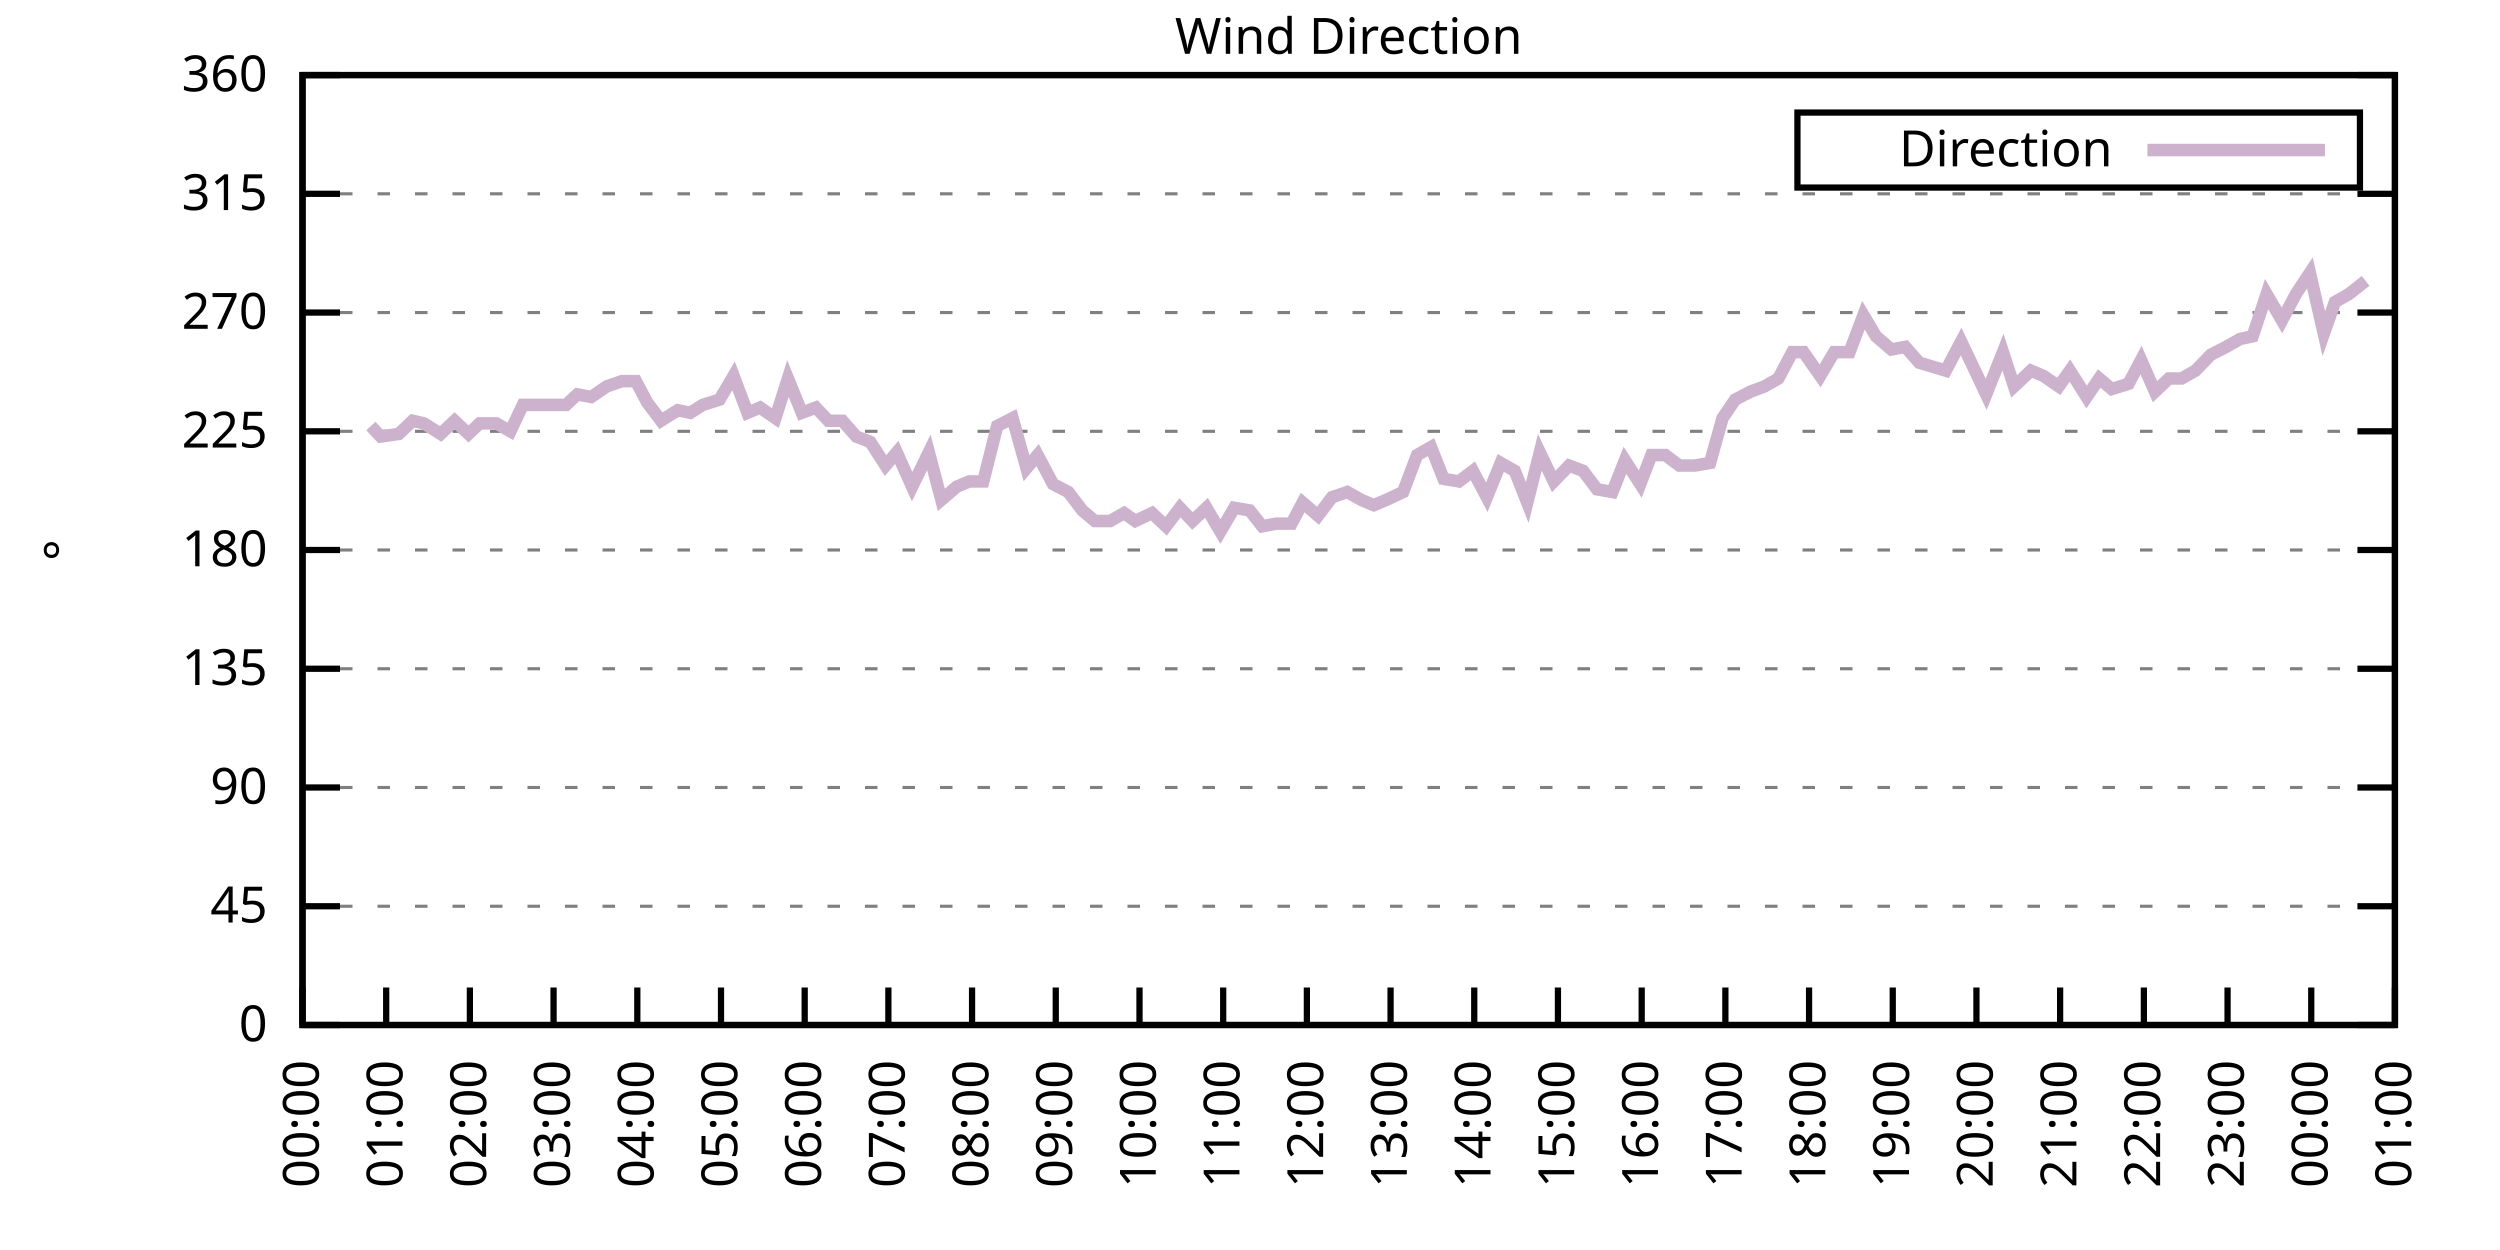
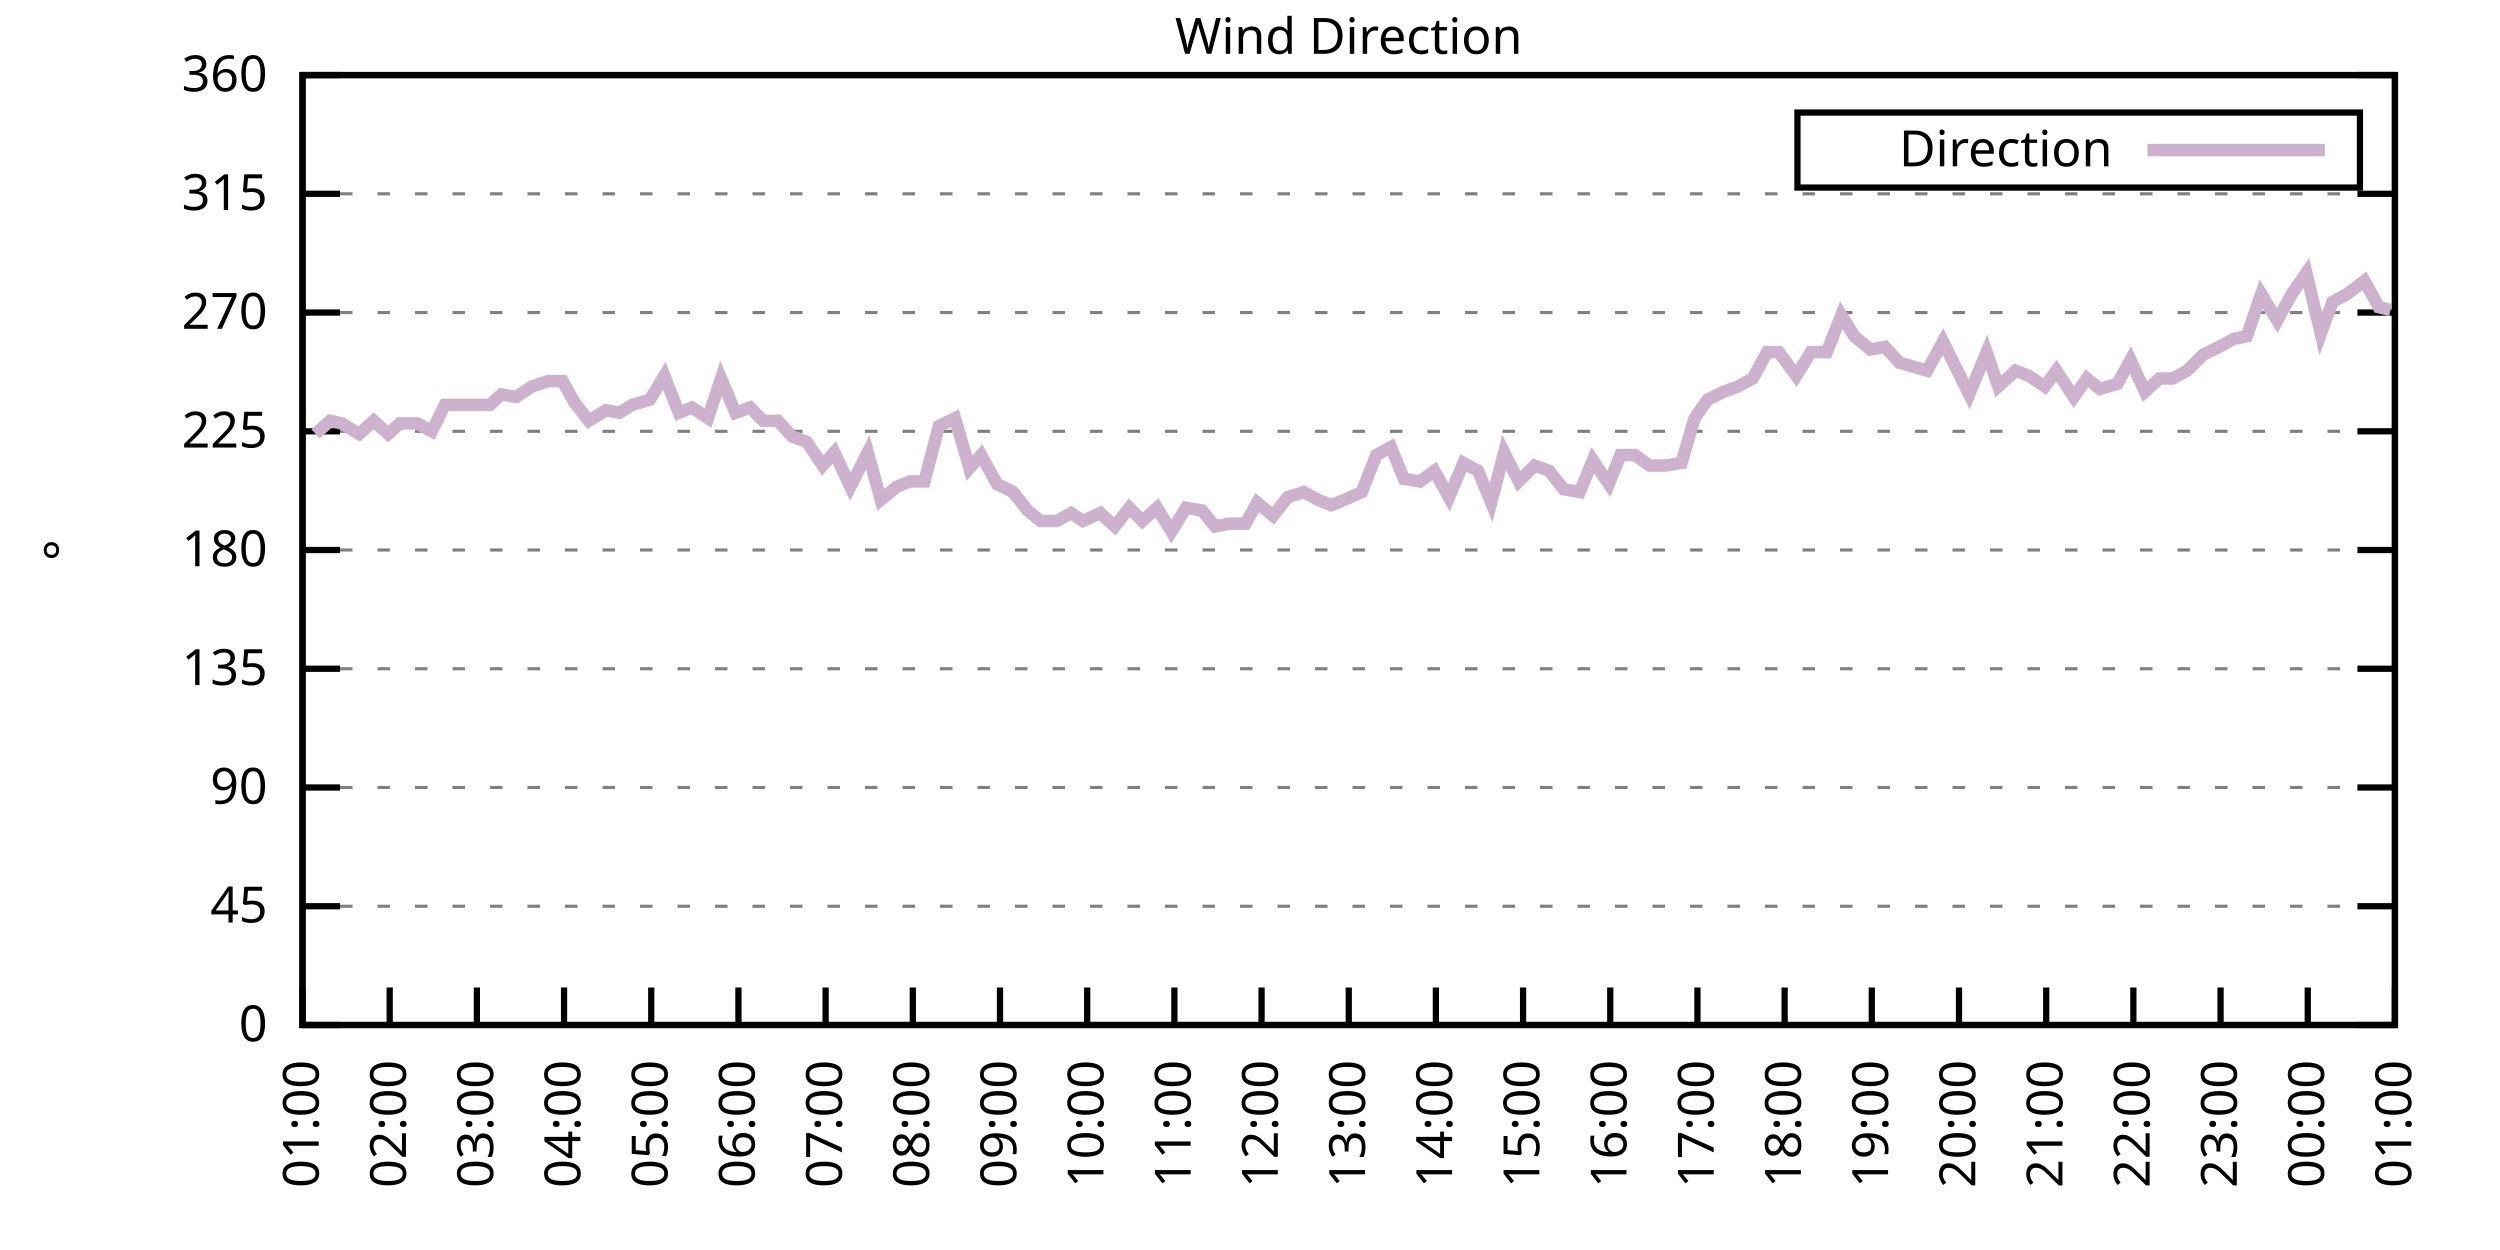
<svg xmlns="http://www.w3.org/2000/svg" xmlns:xlink="http://www.w3.org/1999/xlink" width="400" height="200" viewBox="0 0 400 200">
  <g id="gnuplot_canvas">
    <rect x="0" y="0" width="400" height="200" fill="none" />
    <defs>
      <circle id="gpDot" r="0.5" stroke-width="0.5" stroke="currentColor" />
      <path id="gpPt0" stroke-width="0.333" stroke="currentColor" d="M-1,0 h2 M0,-1 v2" />
      <path id="gpPt1" stroke-width="0.333" stroke="currentColor" d="M-1,-1 L1,1 M1,-1 L-1,1" />
      <path id="gpPt2" stroke-width="0.333" stroke="currentColor" d="M-1,0 L1,0 M0,-1 L0,1 M-1,-1 L1,1 M-1,1 L1,-1" />
      <rect id="gpPt3" stroke-width="0.333" stroke="currentColor" x="-1" y="-1" width="2" height="2" />
      <rect id="gpPt4" stroke-width="0.333" stroke="currentColor" fill="currentColor" x="-1" y="-1" width="2" height="2" />
      <circle id="gpPt5" stroke-width="0.333" stroke="currentColor" cx="0" cy="0" r="1" />
      <use xlink:href="#gpPt5" id="gpPt6" fill="currentColor" stroke="none" />
      <path id="gpPt7" stroke-width="0.333" stroke="currentColor" d="M0,-1.33 L-1.33,0.67 L1.33,0.67 z" />
      <use xlink:href="#gpPt7" id="gpPt8" fill="currentColor" stroke="none" />
      <use xlink:href="#gpPt7" id="gpPt9" stroke="currentColor" transform="rotate(180)" />
      <use xlink:href="#gpPt9" id="gpPt10" fill="currentColor" stroke="none" />
      <use xlink:href="#gpPt3" id="gpPt11" stroke="currentColor" transform="rotate(45)" />
      <use xlink:href="#gpPt11" id="gpPt12" fill="currentColor" stroke="none" />
      <path id="gpPt13" stroke-width="0.333" stroke="currentColor" d="M0,1.330 L1.265,0.411 L0.782,-1.067 L-0.782,-1.076 L-1.265,0.411 z" />
      <use xlink:href="#gpPt13" id="gpPt14" fill="currentColor" stroke="none" />
      <filter id="textbox" filterUnits="objectBoundingBox" x="0" y="0" height="1" width="1">
        <feFlood flood-color="white" flood-opacity="1" result="bgnd" />
        <feComposite in="SourceGraphic" in2="bgnd" operator="atop" />
      </filter>
      <filter id="greybox" filterUnits="objectBoundingBox" x="0" y="0" height="1" width="1">
        <feFlood flood-color="lightgrey" flood-opacity="1" result="grey" />
        <feComposite in="SourceGraphic" in2="grey" operator="atop" />
      </filter>
    </defs>
    <g fill="none" color="white" stroke="currentColor" stroke-width="1.00" stroke-linecap="butt" stroke-linejoin="miter">
</g>
    <g fill="none" color="black" stroke="currentColor" stroke-width="1.00" stroke-linecap="butt" stroke-linejoin="miter">
      <g stroke="none" shape-rendering="crispEdges">
        <polygon fill="rgb(255, 255, 255)" points="48.40,164.00 383.18,164.00 383.18,12.02 48.40,12.02 " />
      </g>
    </g>
    <g fill="none" color="black" stroke="currentColor" stroke-width="1.00" stroke-linecap="butt" stroke-linejoin="miter">
</g>
    <g fill="none" color="black" stroke="black" stroke-width="0.50" stroke-linecap="butt" stroke-linejoin="miter">
</g>
    <g fill="none" color="gray" stroke="currentColor" stroke-width="0.50" stroke-linecap="butt" stroke-linejoin="miter">
      <path stroke="gray" stroke-dasharray="2,4" class="gridline" d="M48.40,164.00 L383.19,164.00  " />
    </g>
    <g fill="none" color="gray" stroke="gray" stroke-width="1.00" stroke-linecap="butt" stroke-linejoin="miter">
</g>
    <g fill="none" color="black" stroke="currentColor" stroke-width="1.00" stroke-linecap="butt" stroke-linejoin="miter">
      <path stroke="black" d="M48.40,164.00 L54.40,164.00 M383.19,164.00 L377.19,164.00  " />
      <g transform="translate(42.80,166.60)" stroke="none" fill="black" font-family="Sans" font-size="8.00" text-anchor="end">
        <text>
          <tspan font-family="Sans"> 0</tspan>
        </text>
      </g>
    </g>
    <g fill="none" color="black" stroke="currentColor" stroke-width="1.00" stroke-linecap="butt" stroke-linejoin="miter">
</g>
    <g fill="none" color="black" stroke="black" stroke-width="0.50" stroke-linecap="butt" stroke-linejoin="miter">
</g>
    <g fill="none" color="gray" stroke="currentColor" stroke-width="0.50" stroke-linecap="butt" stroke-linejoin="miter">
      <path stroke="gray" stroke-dasharray="2,4" class="gridline" d="M48.40,145.00 L383.19,145.00  " />
    </g>
    <g fill="none" color="gray" stroke="gray" stroke-width="1.00" stroke-linecap="butt" stroke-linejoin="miter">
</g>
    <g fill="none" color="black" stroke="currentColor" stroke-width="1.00" stroke-linecap="butt" stroke-linejoin="miter">
      <path stroke="black" d="M48.40,145.00 L54.40,145.00 M383.19,145.00 L377.19,145.00  " />
      <g transform="translate(42.80,147.60)" stroke="none" fill="black" font-family="Sans" font-size="8.00" text-anchor="end">
        <text>
          <tspan font-family="Sans"> 45</tspan>
        </text>
      </g>
    </g>
    <g fill="none" color="black" stroke="currentColor" stroke-width="1.00" stroke-linecap="butt" stroke-linejoin="miter">
</g>
    <g fill="none" color="black" stroke="black" stroke-width="0.50" stroke-linecap="butt" stroke-linejoin="miter">
</g>
    <g fill="none" color="gray" stroke="currentColor" stroke-width="0.50" stroke-linecap="butt" stroke-linejoin="miter">
      <path stroke="gray" stroke-dasharray="2,4" class="gridline" d="M48.40,126.00 L383.19,126.00  " />
    </g>
    <g fill="none" color="gray" stroke="gray" stroke-width="1.00" stroke-linecap="butt" stroke-linejoin="miter">
</g>
    <g fill="none" color="black" stroke="currentColor" stroke-width="1.00" stroke-linecap="butt" stroke-linejoin="miter">
      <path stroke="black" d="M48.40,126.00 L54.40,126.00 M383.19,126.00 L377.19,126.00  " />
      <g transform="translate(42.80,128.60)" stroke="none" fill="black" font-family="Sans" font-size="8.00" text-anchor="end">
        <text>
          <tspan font-family="Sans"> 90</tspan>
        </text>
      </g>
    </g>
    <g fill="none" color="black" stroke="currentColor" stroke-width="1.00" stroke-linecap="butt" stroke-linejoin="miter">
</g>
    <g fill="none" color="black" stroke="black" stroke-width="0.50" stroke-linecap="butt" stroke-linejoin="miter">
</g>
    <g fill="none" color="gray" stroke="currentColor" stroke-width="0.50" stroke-linecap="butt" stroke-linejoin="miter">
      <path stroke="gray" stroke-dasharray="2,4" class="gridline" d="M48.40,107.00 L383.19,107.00  " />
    </g>
    <g fill="none" color="gray" stroke="gray" stroke-width="1.00" stroke-linecap="butt" stroke-linejoin="miter">
</g>
    <g fill="none" color="black" stroke="currentColor" stroke-width="1.00" stroke-linecap="butt" stroke-linejoin="miter">
      <path stroke="black" d="M48.40,107.00 L54.40,107.00 M383.19,107.00 L377.19,107.00  " />
      <g transform="translate(42.80,109.60)" stroke="none" fill="black" font-family="Sans" font-size="8.00" text-anchor="end">
        <text>
          <tspan font-family="Sans"> 135</tspan>
        </text>
      </g>
    </g>
    <g fill="none" color="black" stroke="currentColor" stroke-width="1.00" stroke-linecap="butt" stroke-linejoin="miter">
</g>
    <g fill="none" color="black" stroke="black" stroke-width="0.50" stroke-linecap="butt" stroke-linejoin="miter">
</g>
    <g fill="none" color="gray" stroke="currentColor" stroke-width="0.50" stroke-linecap="butt" stroke-linejoin="miter">
      <path stroke="gray" stroke-dasharray="2,4" class="gridline" d="M48.40,88.00 L383.19,88.00  " />
    </g>
    <g fill="none" color="gray" stroke="gray" stroke-width="1.00" stroke-linecap="butt" stroke-linejoin="miter">
</g>
    <g fill="none" color="black" stroke="currentColor" stroke-width="1.00" stroke-linecap="butt" stroke-linejoin="miter">
      <path stroke="black" d="M48.40,88.00 L54.40,88.00 M383.19,88.00 L377.19,88.00  " />
      <g transform="translate(42.80,90.60)" stroke="none" fill="black" font-family="Sans" font-size="8.00" text-anchor="end">
        <text>
          <tspan font-family="Sans"> 180</tspan>
        </text>
      </g>
    </g>
    <g fill="none" color="black" stroke="currentColor" stroke-width="1.00" stroke-linecap="butt" stroke-linejoin="miter">
</g>
    <g fill="none" color="black" stroke="black" stroke-width="0.50" stroke-linecap="butt" stroke-linejoin="miter">
</g>
    <g fill="none" color="gray" stroke="currentColor" stroke-width="0.50" stroke-linecap="butt" stroke-linejoin="miter">
      <path stroke="gray" stroke-dasharray="2,4" class="gridline" d="M48.40,69.01 L383.19,69.01  " />
    </g>
    <g fill="none" color="gray" stroke="gray" stroke-width="1.00" stroke-linecap="butt" stroke-linejoin="miter">
</g>
    <g fill="none" color="black" stroke="currentColor" stroke-width="1.00" stroke-linecap="butt" stroke-linejoin="miter">
      <path stroke="black" d="M48.40,69.01 L54.40,69.01 M383.19,69.01 L377.19,69.01  " />
      <g transform="translate(42.80,71.61)" stroke="none" fill="black" font-family="Sans" font-size="8.00" text-anchor="end">
        <text>
          <tspan font-family="Sans"> 225</tspan>
        </text>
      </g>
    </g>
    <g fill="none" color="black" stroke="currentColor" stroke-width="1.00" stroke-linecap="butt" stroke-linejoin="miter">
</g>
    <g fill="none" color="black" stroke="black" stroke-width="0.50" stroke-linecap="butt" stroke-linejoin="miter">
</g>
    <g fill="none" color="gray" stroke="currentColor" stroke-width="0.50" stroke-linecap="butt" stroke-linejoin="miter">
      <path stroke="gray" stroke-dasharray="2,4" class="gridline" d="M48.40,50.01 L383.19,50.01  " />
    </g>
    <g fill="none" color="gray" stroke="gray" stroke-width="1.00" stroke-linecap="butt" stroke-linejoin="miter">
</g>
    <g fill="none" color="black" stroke="currentColor" stroke-width="1.00" stroke-linecap="butt" stroke-linejoin="miter">
      <path stroke="black" d="M48.40,50.01 L54.40,50.01 M383.19,50.01 L377.19,50.01  " />
      <g transform="translate(42.80,52.61)" stroke="none" fill="black" font-family="Sans" font-size="8.00" text-anchor="end">
        <text>
          <tspan font-family="Sans"> 270</tspan>
        </text>
      </g>
    </g>
    <g fill="none" color="black" stroke="currentColor" stroke-width="1.00" stroke-linecap="butt" stroke-linejoin="miter">
</g>
    <g fill="none" color="black" stroke="black" stroke-width="0.50" stroke-linecap="butt" stroke-linejoin="miter">
</g>
    <g fill="none" color="gray" stroke="currentColor" stroke-width="0.50" stroke-linecap="butt" stroke-linejoin="miter">
      <path stroke="gray" stroke-dasharray="2,4" class="gridline" d="M48.40,31.01 L383.19,31.01  " />
    </g>
    <g fill="none" color="gray" stroke="gray" stroke-width="1.00" stroke-linecap="butt" stroke-linejoin="miter">
</g>
    <g fill="none" color="black" stroke="currentColor" stroke-width="1.00" stroke-linecap="butt" stroke-linejoin="miter">
      <path stroke="black" d="M48.40,31.01 L54.40,31.01 M383.19,31.01 L377.19,31.01  " />
      <g transform="translate(42.80,33.61)" stroke="none" fill="black" font-family="Sans" font-size="8.00" text-anchor="end">
        <text>
          <tspan font-family="Sans"> 315</tspan>
        </text>
      </g>
    </g>
    <g fill="none" color="black" stroke="currentColor" stroke-width="1.00" stroke-linecap="butt" stroke-linejoin="miter">
</g>
    <g fill="none" color="black" stroke="black" stroke-width="0.50" stroke-linecap="butt" stroke-linejoin="miter">
</g>
    <g fill="none" color="gray" stroke="currentColor" stroke-width="0.50" stroke-linecap="butt" stroke-linejoin="miter">
      <path stroke="gray" stroke-dasharray="2,4" class="gridline" d="M48.40,12.01 L383.19,12.01  " />
    </g>
    <g fill="none" color="gray" stroke="gray" stroke-width="1.00" stroke-linecap="butt" stroke-linejoin="miter">
</g>
    <g fill="none" color="black" stroke="currentColor" stroke-width="1.00" stroke-linecap="butt" stroke-linejoin="miter">
      <path stroke="black" d="M48.40,12.01 L54.40,12.01 M383.19,12.01 L377.19,12.01  " />
      <g transform="translate(42.80,14.61)" stroke="none" fill="black" font-family="Sans" font-size="8.00" text-anchor="end">
        <text>
          <tspan font-family="Sans"> 360</tspan>
        </text>
      </g>
    </g>
    <g fill="none" color="black" stroke="currentColor" stroke-width="1.00" stroke-linecap="butt" stroke-linejoin="miter">
      <path stroke="black" d="M48.40,164.00 L48.40,158.00  " />
      <g transform="translate(51.00,169.60) rotate(270.00)" stroke="none" fill="black" font-family="Sans" font-size="8.00" text-anchor="end">
        <text>
-           <tspan font-family="Sans">00:00</tspan>
-         </text>
-       </g>
-     </g>
-     <g fill="none" color="black" stroke="currentColor" stroke-width="1.00" stroke-linecap="butt" stroke-linejoin="miter">
-       <path stroke="black" d="M61.79,164.00 L61.79,158.00  " />
-       <g transform="translate(64.39,169.60) rotate(270.00)" stroke="none" fill="black" font-family="Sans" font-size="8.00" text-anchor="end">
-         <text>
          <tspan font-family="Sans">01:00</tspan>
        </text>
      </g>
    </g>
    <g fill="none" color="black" stroke="currentColor" stroke-width="1.00" stroke-linecap="butt" stroke-linejoin="miter">
-       <path stroke="black" d="M75.18,164.00 L75.18,158.00  " />
-       <g transform="translate(77.78,169.60) rotate(270.00)" stroke="none" fill="black" font-family="Sans" font-size="8.00" text-anchor="end">
+       <path stroke="black" d="M62.35,164.00 L62.35,158.00  " />
+       <g transform="translate(64.95,169.60) rotate(270.00)" stroke="none" fill="black" font-family="Sans" font-size="8.00" text-anchor="end">
        <text>
          <tspan font-family="Sans">02:00</tspan>
        </text>
      </g>
    </g>
    <g fill="none" color="black" stroke="currentColor" stroke-width="1.00" stroke-linecap="butt" stroke-linejoin="miter">
-       <path stroke="black" d="M88.57,164.00 L88.57,158.00  " />
-       <g transform="translate(91.17,169.60) rotate(270.00)" stroke="none" fill="black" font-family="Sans" font-size="8.00" text-anchor="end">
+       <path stroke="black" d="M76.30,164.00 L76.30,158.00  " />
+       <g transform="translate(78.90,169.60) rotate(270.00)" stroke="none" fill="black" font-family="Sans" font-size="8.00" text-anchor="end">
        <text>
          <tspan font-family="Sans">03:00</tspan>
        </text>
      </g>
    </g>
    <g fill="none" color="black" stroke="currentColor" stroke-width="1.00" stroke-linecap="butt" stroke-linejoin="miter">
-       <path stroke="black" d="M101.97,164.00 L101.97,158.00  " />
-       <g transform="translate(104.57,169.60) rotate(270.00)" stroke="none" fill="black" font-family="Sans" font-size="8.00" text-anchor="end">
+       <path stroke="black" d="M90.25,164.00 L90.25,158.00  " />
+       <g transform="translate(92.85,169.60) rotate(270.00)" stroke="none" fill="black" font-family="Sans" font-size="8.00" text-anchor="end">
        <text>
          <tspan font-family="Sans">04:00</tspan>
        </text>
      </g>
    </g>
    <g fill="none" color="black" stroke="currentColor" stroke-width="1.00" stroke-linecap="butt" stroke-linejoin="miter">
-       <path stroke="black" d="M115.36,164.00 L115.36,158.00  " />
-       <g transform="translate(117.96,169.60) rotate(270.00)" stroke="none" fill="black" font-family="Sans" font-size="8.00" text-anchor="end">
+       <path stroke="black" d="M104.20,164.00 L104.20,158.00  " />
+       <g transform="translate(106.80,169.60) rotate(270.00)" stroke="none" fill="black" font-family="Sans" font-size="8.00" text-anchor="end">
        <text>
          <tspan font-family="Sans">05:00</tspan>
        </text>
      </g>
    </g>
    <g fill="none" color="black" stroke="currentColor" stroke-width="1.00" stroke-linecap="butt" stroke-linejoin="miter">
-       <path stroke="black" d="M128.75,164.00 L128.75,158.00  " />
-       <g transform="translate(131.35,169.60) rotate(270.00)" stroke="none" fill="black" font-family="Sans" font-size="8.00" text-anchor="end">
+       <path stroke="black" d="M118.15,164.00 L118.15,158.00  " />
+       <g transform="translate(120.75,169.60) rotate(270.00)" stroke="none" fill="black" font-family="Sans" font-size="8.00" text-anchor="end">
        <text>
          <tspan font-family="Sans">06:00</tspan>
        </text>
      </g>
    </g>
    <g fill="none" color="black" stroke="currentColor" stroke-width="1.00" stroke-linecap="butt" stroke-linejoin="miter">
-       <path stroke="black" d="M142.14,164.00 L142.14,158.00  " />
-       <g transform="translate(144.74,169.60) rotate(270.00)" stroke="none" fill="black" font-family="Sans" font-size="8.00" text-anchor="end">
+       <path stroke="black" d="M132.10,164.00 L132.10,158.00  " />
+       <g transform="translate(134.70,169.60) rotate(270.00)" stroke="none" fill="black" font-family="Sans" font-size="8.00" text-anchor="end">
        <text>
          <tspan font-family="Sans">07:00</tspan>
        </text>
      </g>
    </g>
    <g fill="none" color="black" stroke="currentColor" stroke-width="1.00" stroke-linecap="butt" stroke-linejoin="miter">
-       <path stroke="black" d="M155.53,164.00 L155.53,158.00  " />
-       <g transform="translate(158.13,169.60) rotate(270.00)" stroke="none" fill="black" font-family="Sans" font-size="8.00" text-anchor="end">
+       <path stroke="black" d="M146.05,164.00 L146.05,158.00  " />
+       <g transform="translate(148.65,169.60) rotate(270.00)" stroke="none" fill="black" font-family="Sans" font-size="8.00" text-anchor="end">
        <text>
          <tspan font-family="Sans">08:00</tspan>
        </text>
      </g>
    </g>
    <g fill="none" color="black" stroke="currentColor" stroke-width="1.00" stroke-linecap="butt" stroke-linejoin="miter">
-       <path stroke="black" d="M168.92,164.00 L168.92,158.00  " />
-       <g transform="translate(171.52,169.60) rotate(270.00)" stroke="none" fill="black" font-family="Sans" font-size="8.00" text-anchor="end">
+       <path stroke="black" d="M160.00,164.00 L160.00,158.00  " />
+       <g transform="translate(162.60,169.60) rotate(270.00)" stroke="none" fill="black" font-family="Sans" font-size="8.00" text-anchor="end">
        <text>
          <tspan font-family="Sans">09:00</tspan>
        </text>
      </g>
    </g>
    <g fill="none" color="black" stroke="currentColor" stroke-width="1.00" stroke-linecap="butt" stroke-linejoin="miter">
-       <path stroke="black" d="M182.32,164.00 L182.32,158.00  " />
-       <g transform="translate(184.92,169.60) rotate(270.00)" stroke="none" fill="black" font-family="Sans" font-size="8.00" text-anchor="end">
+       <path stroke="black" d="M173.95,164.00 L173.95,158.00  " />
+       <g transform="translate(176.55,169.60) rotate(270.00)" stroke="none" fill="black" font-family="Sans" font-size="8.00" text-anchor="end">
        <text>
          <tspan font-family="Sans">10:00</tspan>
        </text>
      </g>
    </g>
    <g fill="none" color="black" stroke="currentColor" stroke-width="1.00" stroke-linecap="butt" stroke-linejoin="miter">
-       <path stroke="black" d="M195.71,164.00 L195.71,158.00  " />
-       <g transform="translate(198.31,169.60) rotate(270.00)" stroke="none" fill="black" font-family="Sans" font-size="8.00" text-anchor="end">
+       <path stroke="black" d="M187.90,164.00 L187.90,158.00  " />
+       <g transform="translate(190.50,169.60) rotate(270.00)" stroke="none" fill="black" font-family="Sans" font-size="8.00" text-anchor="end">
        <text>
          <tspan font-family="Sans">11:00</tspan>
        </text>
      </g>
    </g>
    <g fill="none" color="black" stroke="currentColor" stroke-width="1.00" stroke-linecap="butt" stroke-linejoin="miter">
-       <path stroke="black" d="M209.10,164.00 L209.10,158.00  " />
-       <g transform="translate(211.70,169.60) rotate(270.00)" stroke="none" fill="black" font-family="Sans" font-size="8.00" text-anchor="end">
+       <path stroke="black" d="M201.85,164.00 L201.85,158.00  " />
+       <g transform="translate(204.45,169.60) rotate(270.00)" stroke="none" fill="black" font-family="Sans" font-size="8.00" text-anchor="end">
        <text>
          <tspan font-family="Sans">12:00</tspan>
        </text>
      </g>
    </g>
    <g fill="none" color="black" stroke="currentColor" stroke-width="1.00" stroke-linecap="butt" stroke-linejoin="miter">
-       <path stroke="black" d="M222.49,164.00 L222.49,158.00  " />
-       <g transform="translate(225.09,169.60) rotate(270.00)" stroke="none" fill="black" font-family="Sans" font-size="8.00" text-anchor="end">
+       <path stroke="black" d="M215.80,164.00 L215.80,158.00  " />
+       <g transform="translate(218.40,169.60) rotate(270.00)" stroke="none" fill="black" font-family="Sans" font-size="8.00" text-anchor="end">
        <text>
          <tspan font-family="Sans">13:00</tspan>
        </text>
      </g>
    </g>
    <g fill="none" color="black" stroke="currentColor" stroke-width="1.00" stroke-linecap="butt" stroke-linejoin="miter">
-       <path stroke="black" d="M235.88,164.00 L235.88,158.00  " />
-       <g transform="translate(238.48,169.60) rotate(270.00)" stroke="none" fill="black" font-family="Sans" font-size="8.00" text-anchor="end">
+       <path stroke="black" d="M229.74,164.00 L229.74,158.00  " />
+       <g transform="translate(232.34,169.60) rotate(270.00)" stroke="none" fill="black" font-family="Sans" font-size="8.00" text-anchor="end">
        <text>
          <tspan font-family="Sans">14:00</tspan>
        </text>
      </g>
    </g>
    <g fill="none" color="black" stroke="currentColor" stroke-width="1.00" stroke-linecap="butt" stroke-linejoin="miter">
-       <path stroke="black" d="M249.27,164.00 L249.27,158.00  " />
-       <g transform="translate(251.87,169.60) rotate(270.00)" stroke="none" fill="black" font-family="Sans" font-size="8.00" text-anchor="end">
+       <path stroke="black" d="M243.69,164.00 L243.69,158.00  " />
+       <g transform="translate(246.29,169.60) rotate(270.00)" stroke="none" fill="black" font-family="Sans" font-size="8.00" text-anchor="end">
        <text>
          <tspan font-family="Sans">15:00</tspan>
        </text>
      </g>
    </g>
    <g fill="none" color="black" stroke="currentColor" stroke-width="1.00" stroke-linecap="butt" stroke-linejoin="miter">
-       <path stroke="black" d="M262.67,164.00 L262.67,158.00  " />
-       <g transform="translate(265.27,169.60) rotate(270.00)" stroke="none" fill="black" font-family="Sans" font-size="8.00" text-anchor="end">
+       <path stroke="black" d="M257.64,164.00 L257.64,158.00  " />
+       <g transform="translate(260.24,169.60) rotate(270.00)" stroke="none" fill="black" font-family="Sans" font-size="8.00" text-anchor="end">
        <text>
          <tspan font-family="Sans">16:00</tspan>
        </text>
      </g>
    </g>
    <g fill="none" color="black" stroke="currentColor" stroke-width="1.00" stroke-linecap="butt" stroke-linejoin="miter">
-       <path stroke="black" d="M276.06,164.00 L276.06,158.00  " />
-       <g transform="translate(278.66,169.60) rotate(270.00)" stroke="none" fill="black" font-family="Sans" font-size="8.00" text-anchor="end">
+       <path stroke="black" d="M271.59,164.00 L271.59,158.00  " />
+       <g transform="translate(274.19,169.60) rotate(270.00)" stroke="none" fill="black" font-family="Sans" font-size="8.00" text-anchor="end">
        <text>
          <tspan font-family="Sans">17:00</tspan>
        </text>
      </g>
    </g>
    <g fill="none" color="black" stroke="currentColor" stroke-width="1.00" stroke-linecap="butt" stroke-linejoin="miter">
-       <path stroke="black" d="M289.45,164.00 L289.45,158.00  " />
-       <g transform="translate(292.05,169.60) rotate(270.00)" stroke="none" fill="black" font-family="Sans" font-size="8.00" text-anchor="end">
+       <path stroke="black" d="M285.54,164.00 L285.54,158.00  " />
+       <g transform="translate(288.14,169.60) rotate(270.00)" stroke="none" fill="black" font-family="Sans" font-size="8.00" text-anchor="end">
        <text>
          <tspan font-family="Sans">18:00</tspan>
        </text>
      </g>
    </g>
    <g fill="none" color="black" stroke="currentColor" stroke-width="1.00" stroke-linecap="butt" stroke-linejoin="miter">
-       <path stroke="black" d="M302.84,164.00 L302.84,158.00  " />
-       <g transform="translate(305.44,169.60) rotate(270.00)" stroke="none" fill="black" font-family="Sans" font-size="8.00" text-anchor="end">
+       <path stroke="black" d="M299.49,164.00 L299.49,158.00  " />
+       <g transform="translate(302.09,169.60) rotate(270.00)" stroke="none" fill="black" font-family="Sans" font-size="8.00" text-anchor="end">
        <text>
          <tspan font-family="Sans">19:00</tspan>
        </text>
      </g>
    </g>
    <g fill="none" color="black" stroke="currentColor" stroke-width="1.00" stroke-linecap="butt" stroke-linejoin="miter">
-       <path stroke="black" d="M316.23,164.00 L316.23,158.00  " />
-       <g transform="translate(318.83,169.60) rotate(270.00)" stroke="none" fill="black" font-family="Sans" font-size="8.00" text-anchor="end">
+       <path stroke="black" d="M313.44,164.00 L313.44,158.00  " />
+       <g transform="translate(316.04,169.60) rotate(270.00)" stroke="none" fill="black" font-family="Sans" font-size="8.00" text-anchor="end">
        <text>
          <tspan font-family="Sans">20:00</tspan>
        </text>
      </g>
    </g>
    <g fill="none" color="black" stroke="currentColor" stroke-width="1.00" stroke-linecap="butt" stroke-linejoin="miter">
-       <path stroke="black" d="M329.62,164.00 L329.62,158.00  " />
-       <g transform="translate(332.22,169.60) rotate(270.00)" stroke="none" fill="black" font-family="Sans" font-size="8.00" text-anchor="end">
+       <path stroke="black" d="M327.39,164.00 L327.39,158.00  " />
+       <g transform="translate(329.99,169.60) rotate(270.00)" stroke="none" fill="black" font-family="Sans" font-size="8.00" text-anchor="end">
        <text>
          <tspan font-family="Sans">21:00</tspan>
        </text>
      </g>
    </g>
    <g fill="none" color="black" stroke="currentColor" stroke-width="1.00" stroke-linecap="butt" stroke-linejoin="miter">
-       <path stroke="black" d="M343.02,164.00 L343.02,158.00  " />
-       <g transform="translate(345.62,169.60) rotate(270.00)" stroke="none" fill="black" font-family="Sans" font-size="8.00" text-anchor="end">
+       <path stroke="black" d="M341.34,164.00 L341.34,158.00  " />
+       <g transform="translate(343.94,169.60) rotate(270.00)" stroke="none" fill="black" font-family="Sans" font-size="8.00" text-anchor="end">
        <text>
          <tspan font-family="Sans">22:00</tspan>
        </text>
      </g>
    </g>
    <g fill="none" color="black" stroke="currentColor" stroke-width="1.00" stroke-linecap="butt" stroke-linejoin="miter">
-       <path stroke="black" d="M356.41,164.00 L356.41,158.00  " />
-       <g transform="translate(359.01,169.60) rotate(270.00)" stroke="none" fill="black" font-family="Sans" font-size="8.00" text-anchor="end">
+       <path stroke="black" d="M355.29,164.00 L355.29,158.00  " />
+       <g transform="translate(357.89,169.60) rotate(270.00)" stroke="none" fill="black" font-family="Sans" font-size="8.00" text-anchor="end">
        <text>
          <tspan font-family="Sans">23:00</tspan>
        </text>
      </g>
    </g>
    <g fill="none" color="black" stroke="currentColor" stroke-width="1.00" stroke-linecap="butt" stroke-linejoin="miter">
-       <path stroke="black" d="M369.80,164.00 L369.80,158.00  " />
-       <g transform="translate(372.40,169.60) rotate(270.00)" stroke="none" fill="black" font-family="Sans" font-size="8.00" text-anchor="end">
+       <path stroke="black" d="M369.24,164.00 L369.24,158.00  " />
+       <g transform="translate(371.84,169.60) rotate(270.00)" stroke="none" fill="black" font-family="Sans" font-size="8.00" text-anchor="end">
        <text>
          <tspan font-family="Sans">00:00</tspan>
        </text>
      </g>
    </g>
    <g fill="none" color="black" stroke="currentColor" stroke-width="1.00" stroke-linecap="butt" stroke-linejoin="miter">
      <path stroke="black" d="M383.19,164.00 L383.19,158.00  " />
      <g transform="translate(385.79,169.60) rotate(270.00)" stroke="none" fill="black" font-family="Sans" font-size="8.00" text-anchor="end">
        <text>
          <tspan font-family="Sans">01:00</tspan>
        </text>
      </g>
    </g>
    <g fill="none" color="black" stroke="currentColor" stroke-width="1.00" stroke-linecap="butt" stroke-linejoin="miter">
</g>
    <g fill="none" color="black" stroke="currentColor" stroke-width="1.00" stroke-linecap="butt" stroke-linejoin="miter">
      <path stroke="black" d="M48.40,12.01 L48.40,164.00 L383.19,164.00 L383.19,12.01 L48.40,12.01 Z  " />
    </g>
    <g fill="none" color="black" stroke="currentColor" stroke-width="1.00" stroke-linecap="butt" stroke-linejoin="miter">
</g>
    <g fill="none" color="black" stroke="currentColor" stroke-width="1.00" stroke-linecap="butt" stroke-linejoin="miter">
      <path stroke="black" d="M287.59,30.01 L287.59,18.01 L377.59,18.01 L377.59,30.01 L287.59,30.01 Z  " />
    </g>
    <g id="Wind_direction_plot_1">
      <g fill="none" color="white" stroke="black" stroke-width="2.00" stroke-linecap="butt" stroke-linejoin="miter">
</g>
      <g fill="none" color="black" stroke="currentColor" stroke-width="2.00" stroke-linecap="butt" stroke-linejoin="miter">
        <g transform="translate(337.99,26.61)" stroke="none" fill="black" font-family="Sans" font-size="8.00" text-anchor="end">
          <text>
            <tspan font-family="Sans">Direction</tspan>
          </text>
        </g>
      </g>
      <g fill="none" color="black" stroke="currentColor" stroke-width="2.00" stroke-linecap="butt" stroke-linejoin="miter">
-         <path stroke="rgb(204, 178, 204)" d="M343.59,24.01 L371.99,24.01 M59.34,68.16 L60.90,69.85 L63.80,69.43 L66.03,67.32 L67.82,67.74 L70.50,69.43   L72.73,67.32 L74.96,69.43 L76.75,67.74 L79.42,67.74 L81.66,69.01 L83.66,64.78 L85.45,64.78 L87.91,64.78   L90.58,64.78 L92.37,63.10 L94.60,63.52 L97.06,61.83 L99.51,60.98 L101.74,60.98 L103.53,64.36 L105.76,67.32   L108.44,65.63 L110.45,66.05 L112.46,64.78 L115.13,63.94 L117.37,60.14 L119.60,66.05 L121.61,65.21 L124.06,66.90   L126.07,60.56 L128.30,66.05 L130.54,65.21 L132.54,67.32 L134.78,67.32 L137.01,69.85 L139.24,70.70 L141.69,74.49   L143.48,72.38 L145.94,77.87 L148.61,72.38 L150.62,79.98 L153.08,77.87 L155.09,77.03 L157.32,77.03 L159.55,68.16   L162.01,66.90 L164.24,74.92 L166.02,72.81 L168.48,77.45 L170.93,78.72 L173.17,81.67 L175.17,83.36 L177.63,83.36   L179.86,82.09 L181.65,83.36 L184.32,82.09 L186.56,84.21 L188.79,81.25 L190.80,83.36 L193.03,81.25 L195.26,85.05   L197.49,81.25 L199.95,81.67 L201.96,84.21 L204.19,83.78 L206.64,83.78 L208.43,80.41 L210.88,82.52 L213.12,79.56   L215.57,78.72 L217.80,79.98 L219.81,80.83 L221.82,79.98 L224.50,78.72 L226.73,72.81 L228.96,71.54 L230.97,76.61   L233.43,77.03 L235.66,75.34 L237.89,79.56 L240.12,74.07 L242.36,75.34 L244.36,80.41 L246.37,72.38 L248.60,77.03   L251.06,74.49 L253.29,75.34 L255.52,78.29 L257.98,78.72 L259.99,73.65 L262.44,77.45 L264.23,72.81 L266.46,72.81   L268.69,74.49 L271.15,74.49 L273.60,74.07 L275.61,66.90 L277.62,63.94 L280.07,62.67 L282.31,61.83 L284.54,60.56   L286.77,56.34 L288.56,56.34 L291.23,60.14 L293.47,56.34 L295.92,56.34 L298.15,50.43 L300.16,53.81 L302.62,55.92   L304.85,55.50 L307.08,58.03 L311.32,59.30 L313.78,54.65 L315.79,58.87 L317.79,63.10 L320.47,56.34 L322.26,61.83   L324.94,59.30 L326.95,60.14 L329.40,61.83 L331.19,59.30 L333.86,63.52 L335.87,60.56 L337.88,62.25 L340.56,61.41   L342.57,57.61 L344.80,62.67 L347.03,60.56 L349.04,60.56 L351.27,59.30 L353.73,56.76 L356.18,55.50 L358.42,54.23   L360.42,53.81 L362.66,47.05 L365.11,51.27 L367.34,47.05 L369.58,43.67 L371.81,53.39 L373.59,48.32 L375.82,47.05   L378.50,44.94  " />
+         <path stroke="rgb(204, 178, 204)" d="M343.59,24.01 L371.99,24.01 M50.49,69.43 L52.82,67.32 L54.68,67.74 L57.47,69.43 L59.79,67.32 L62.12,69.43   L63.98,67.74 L66.77,67.74 L69.09,69.01 L71.18,64.78 L73.04,64.78 L75.60,64.78 L78.39,64.78 L80.25,63.10   L82.58,63.52 L85.13,61.83 L87.69,60.98 L90.02,60.98 L91.88,64.36 L94.20,67.32 L96.99,65.63 L99.08,66.05   L101.18,64.78 L103.97,63.94 L106.29,60.14 L108.62,66.05 L110.71,65.21 L113.27,66.90 L115.36,60.56 L117.68,66.05   L120.01,65.21 L122.10,67.32 L124.43,67.32 L126.75,69.85 L129.08,70.70 L131.63,74.49 L133.49,72.38 L136.05,77.87   L138.84,72.38 L140.93,79.98 L143.49,77.87 L145.58,77.03 L147.91,77.03 L150.23,68.16 L152.79,66.90 L155.11,74.92   L156.97,72.81 L159.53,77.45 L162.09,78.72 L164.41,81.67 L166.51,83.36 L169.06,83.36 L171.39,82.09 L173.25,83.36   L176.04,82.09 L178.36,84.21 L180.69,81.25 L182.78,83.36 L185.11,81.25 L187.43,85.05 L189.76,81.25 L192.31,81.67   L194.41,84.21 L196.73,83.78 L199.29,83.78 L201.15,80.41 L203.71,82.52 L206.03,79.56 L208.59,78.72 L210.91,79.98   L213.01,80.83 L215.10,79.98 L217.89,78.72 L220.21,72.81 L222.54,71.54 L224.63,76.61 L227.19,77.03 L229.51,75.34   L231.84,79.56 L234.16,74.07 L236.49,75.34 L238.58,80.41 L240.67,72.38 L243.00,77.03 L245.55,74.49 L247.88,75.34   L250.20,78.29 L252.76,78.72 L254.85,73.65 L257.41,77.45 L259.27,72.81 L261.60,72.81 L263.92,74.49 L266.48,74.49   L269.04,74.07 L271.13,66.90 L273.22,63.94 L275.78,62.67 L278.10,61.83 L280.43,60.56 L282.75,56.34 L284.61,56.34   L287.40,60.14 L289.73,56.34 L292.29,56.34 L294.61,50.43 L296.70,53.81 L299.26,55.92 L301.58,55.50 L303.91,58.03   L308.33,59.30 L310.88,54.65 L312.98,58.87 L315.07,63.10 L317.86,56.34 L319.72,61.83 L322.51,59.30 L324.60,60.14   L327.16,61.83 L329.02,59.30 L331.81,63.52 L333.90,60.56 L335.99,62.25 L338.78,61.41 L340.88,57.61 L343.20,62.67   L345.53,60.56 L347.62,60.56 L349.94,59.30 L352.50,56.76 L355.06,55.50 L357.38,54.23 L359.48,53.81 L361.80,47.05   L364.36,51.27 L366.68,47.05 L369.01,43.67 L371.33,53.39 L373.19,48.32 L375.52,47.05 L378.31,44.94 L380.63,49.16   L382.49,49.59  " />
      </g>
    </g>
    <g fill="none" color="black" stroke="currentColor" stroke-width="2.00" stroke-linecap="butt" stroke-linejoin="miter">
</g>
    <g fill="none" color="black" stroke="black" stroke-width="1.00" stroke-linecap="butt" stroke-linejoin="miter">
</g>
    <g fill="none" color="black" stroke="currentColor" stroke-width="1.00" stroke-linecap="butt" stroke-linejoin="miter">
      <path stroke="black" d="M48.40,12.01 L48.40,164.00 L383.19,164.00 L383.19,12.01 L48.40,12.01 Z  " />
      <g transform="translate(12.80,88.01) rotate(270.00)" stroke="none" fill="black" font-family="Sans" font-size="8.00" text-anchor="middle">
        <text>
          <tspan font-family="Sans">°</tspan>
        </text>
      </g>
    </g>
    <g fill="none" color="black" stroke="currentColor" stroke-width="1.00" stroke-linecap="butt" stroke-linejoin="miter">
</g>
    <g fill="none" color="black" stroke="currentColor" stroke-width="1.00" stroke-linecap="butt" stroke-linejoin="miter">
      <g transform="translate(215.79,8.61)" stroke="none" fill="black" font-family="Sans" font-size="8.00" text-anchor="middle">
        <text>
          <tspan font-family="Sans">Wind Direction</tspan>
        </text>
      </g>
    </g>
    <g fill="none" color="black" stroke="currentColor" stroke-width="1.00" stroke-linecap="butt" stroke-linejoin="miter">
</g>
  </g>
</svg>
